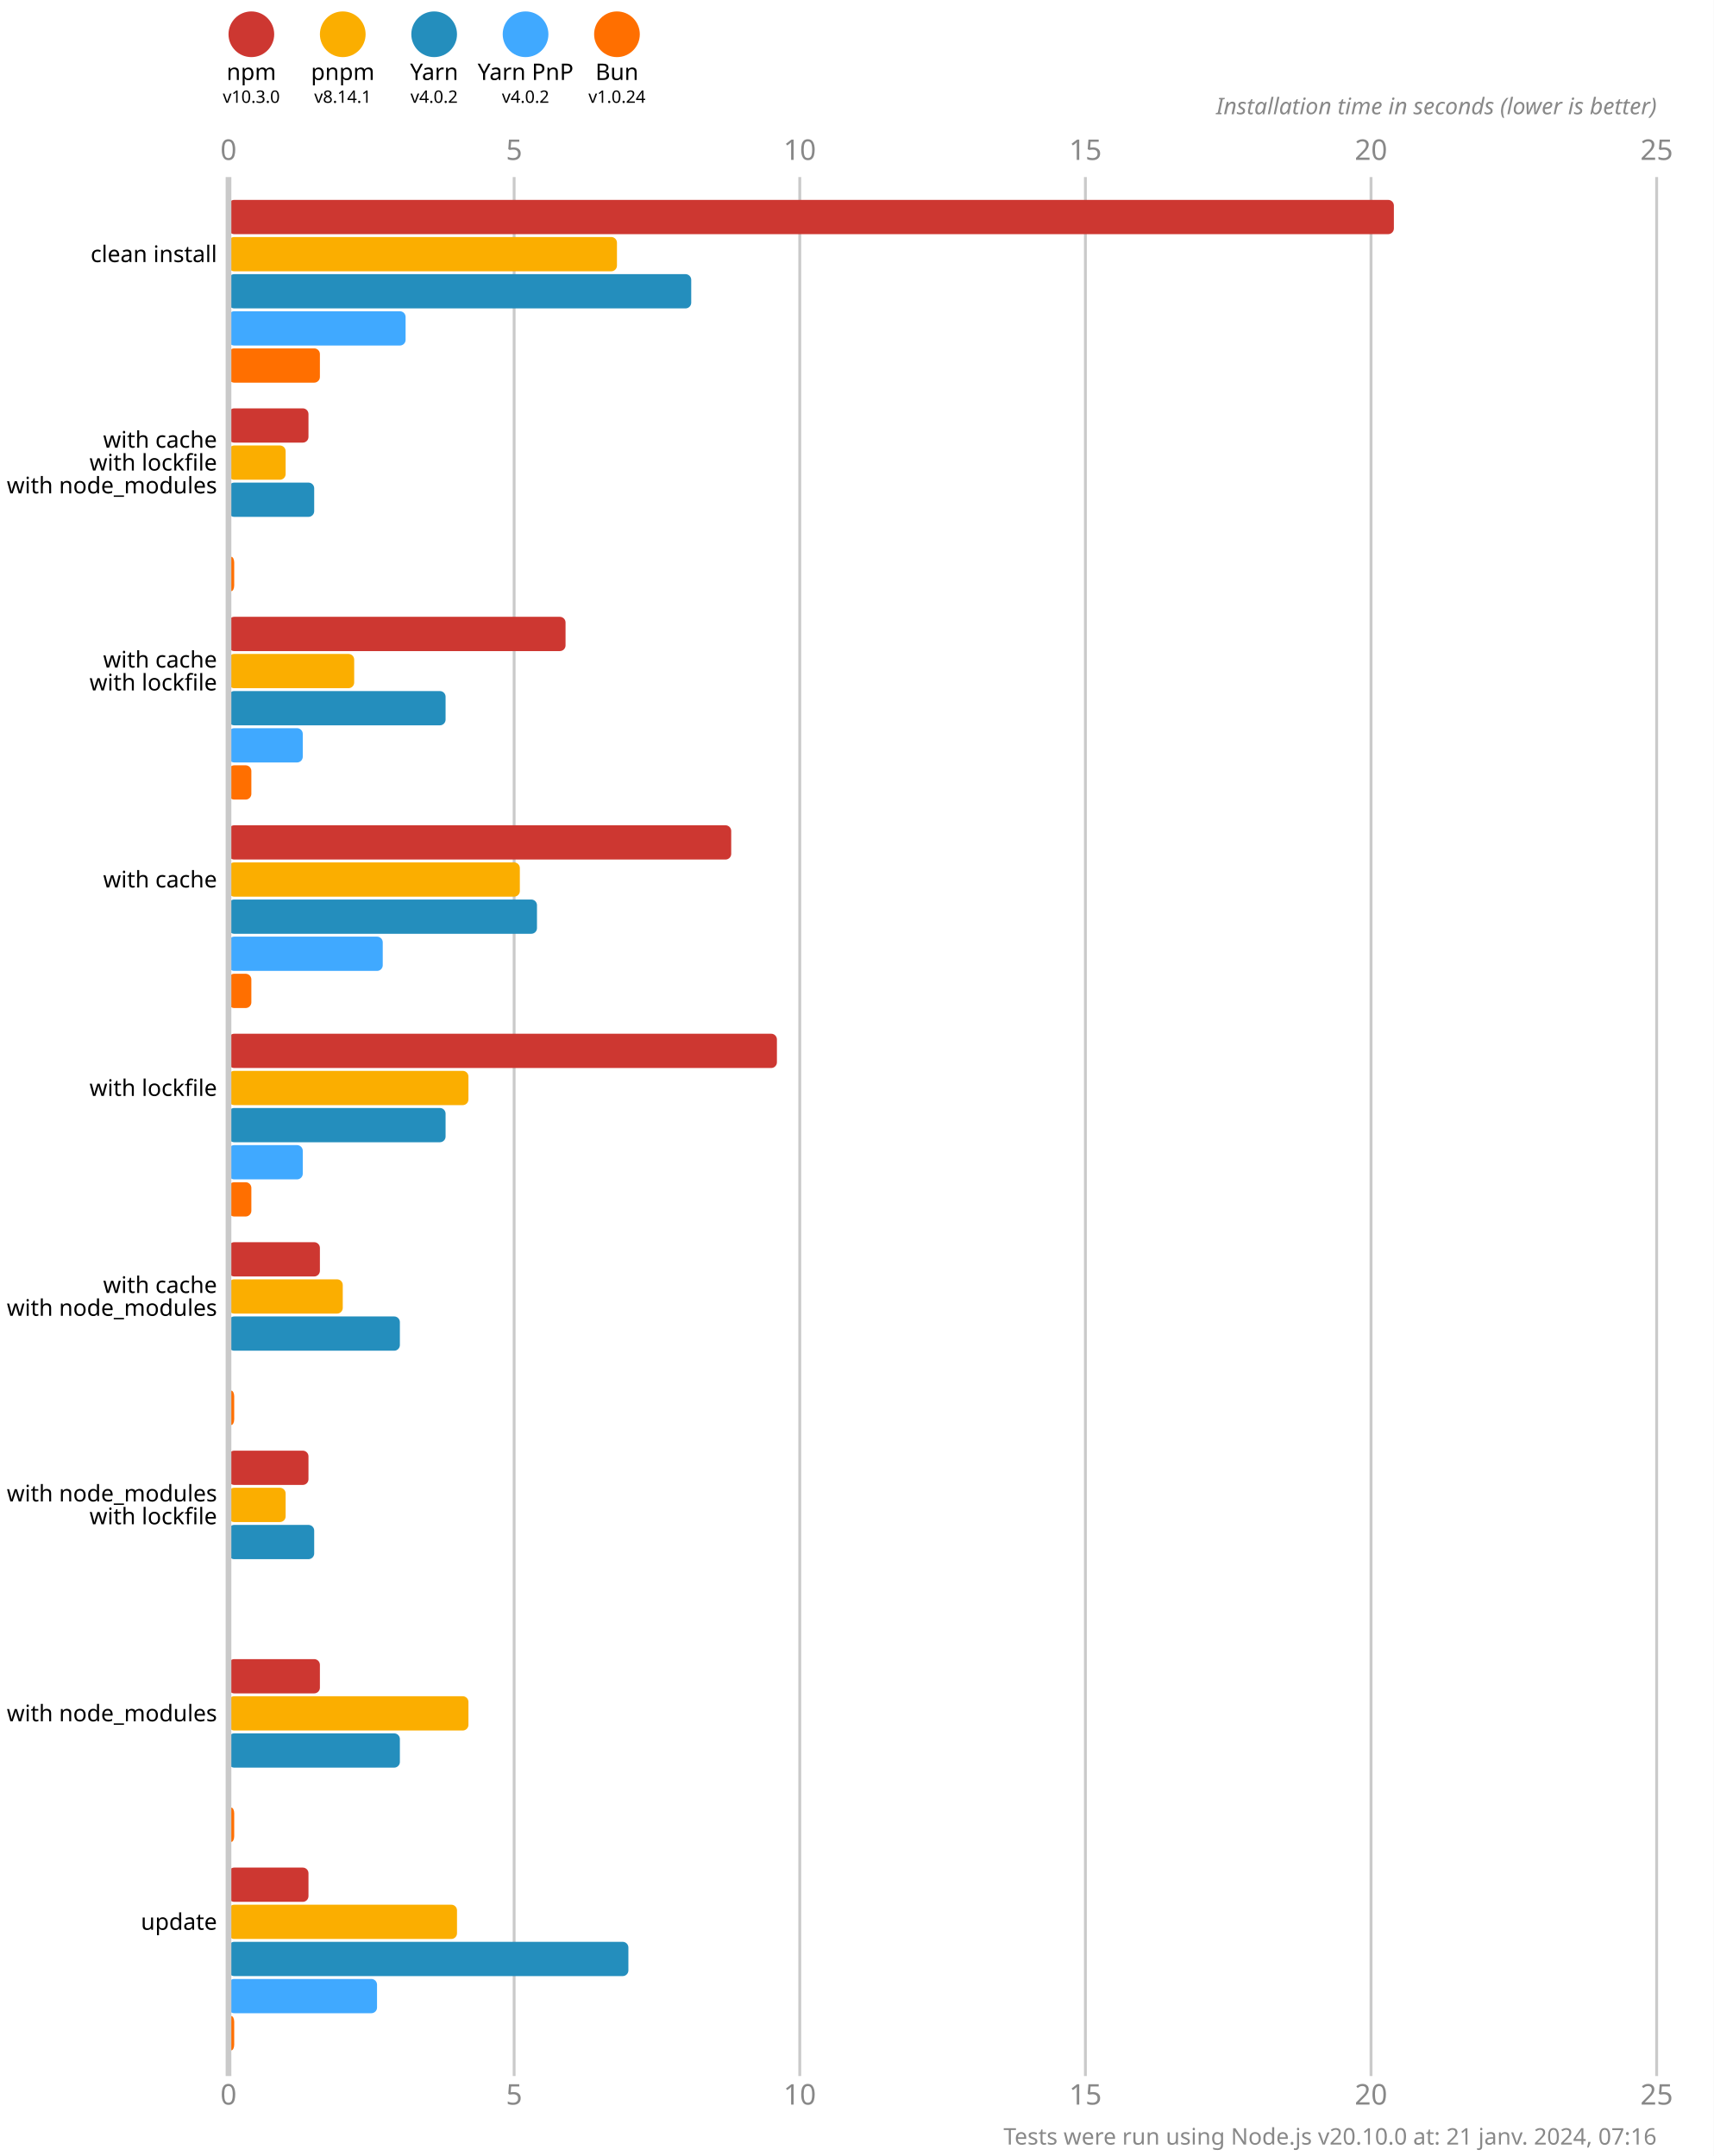
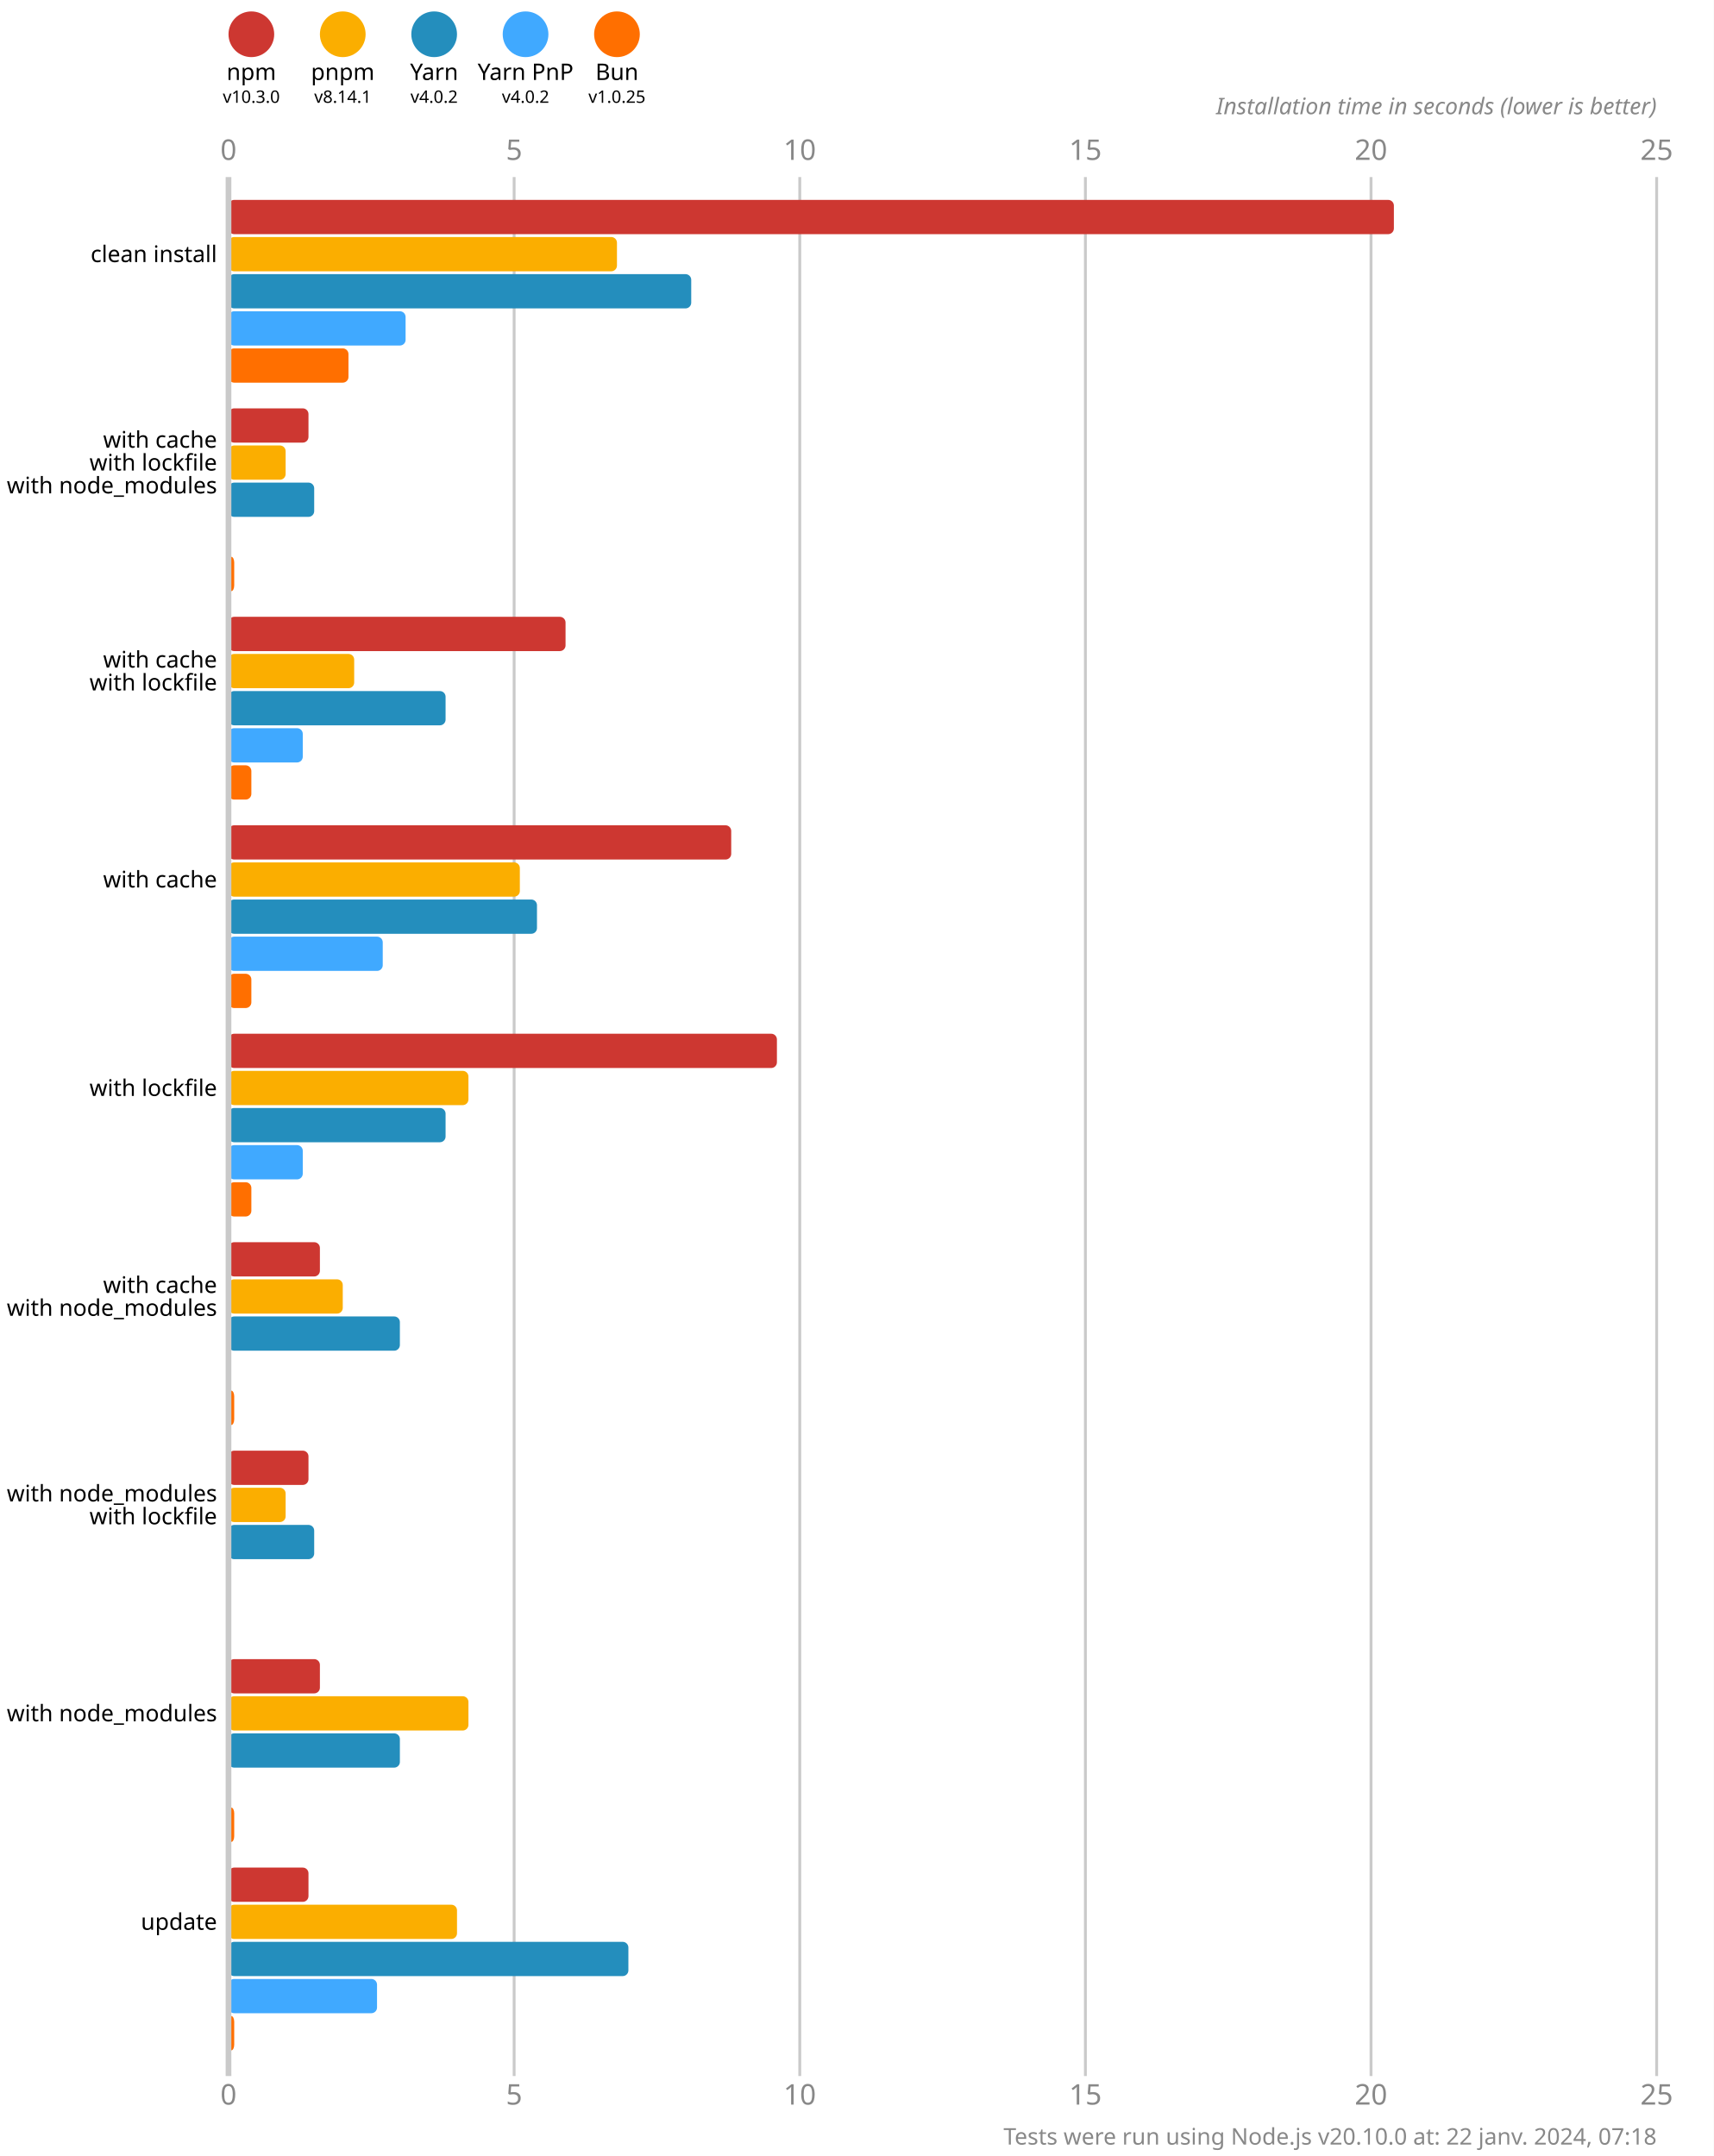
<svg xmlns="http://www.w3.org/2000/svg" version="1.1" viewBox="0 0 300 377.5">
  <style>
    .font { font-family: sans-serif; }
    .s3 { font-size: 3px; }
    .s4 { font-size: 4px; }
    .s5 { font-size: 5px; }
    .line { stroke: #cacaca; }
    .width { stroke-width: 0.5; }
    .text { fill: #888; }
  </style>
  <rect x="0" y="0" width="300" height="377.5" fill="#fff" />
  <circle cx="44" cy="6" r="4" fill="#cd3731" />
  <text x="44" y="14" class="font s4" text-anchor="middle">npm</text>
  <text x="44" y="18" class="font s3" text-anchor="middle">v10.3.0</text>
  <circle cx="60" cy="6" r="4" fill="#fbae00" />
  <text x="60" y="14" class="font s4" text-anchor="middle">pnpm</text>
  <text x="60" y="18" class="font s3" text-anchor="middle">v8.14.1</text>
  <circle cx="76" cy="6" r="4" fill="#248ebd" />
  <text x="76" y="14" class="font s4" text-anchor="middle">Yarn</text>
  <text x="76" y="18" class="font s3" text-anchor="middle">v4.0.2</text>
  <circle cx="92" cy="6" r="4" fill="#40a9ff" />
  <text x="92" y="14" class="font s4" text-anchor="middle">Yarn PnP</text>
  <text x="92" y="18" class="font s3" text-anchor="middle">v4.0.2</text>
  <circle cx="108" cy="6" r="4" fill="#ff6f00" />
  <text x="108" y="14" class="font s4" text-anchor="middle">Bun</text>
-   <text x="108" y="18" class="font s3" text-anchor="middle">v1.0.24</text>
+   <text x="108" y="18" class="font s3" text-anchor="middle">v1.0.25</text>
  <text x="40" y="28" class="font s5 text" text-anchor="middle">0</text>
  <text x="40" y="368.5" class="font s5 text" text-anchor="middle">0</text>
  <line x1="90" y1="31" x2="90" y2="363.5" class="line width" />
  <text x="90" y="28" class="font s5 text" text-anchor="middle">5</text>
  <text x="90" y="368.5" class="font s5 text" text-anchor="middle">5</text>
  <line x1="140" y1="31" x2="140" y2="363.5" class="line width" />
  <text x="140" y="28" class="font s5 text" text-anchor="middle">10</text>
  <text x="140" y="368.5" class="font s5 text" text-anchor="middle">10</text>
  <line x1="190" y1="31" x2="190" y2="363.5" class="line width" />
  <text x="190" y="28" class="font s5 text" text-anchor="middle">15</text>
  <text x="190" y="368.5" class="font s5 text" text-anchor="middle">15</text>
  <line x1="240" y1="31" x2="240" y2="363.5" class="line width" />
  <text x="240" y="28" class="font s5 text" text-anchor="middle">20</text>
  <text x="240" y="368.5" class="font s5 text" text-anchor="middle">20</text>
  <line x1="290" y1="31" x2="290" y2="363.5" class="line width" />
  <text x="290" y="28" class="font s5 text" text-anchor="middle">25</text>
  <text x="290" y="368.5" class="font s5 text" text-anchor="middle">25</text>
  <text x="290" y="20" class="font s4 text" font-style="italic" text-anchor="end">Installation time in seconds (lower is better)</text>
  <rect x="40" y="35" width="204" height="6" fill="#cd3731" rx="1" ry="1" />
  <rect x="40" y="41.5" width="68" height="6" fill="#fbae00" rx="1" ry="1" />
  <rect x="40" y="48" width="81" height="6" fill="#248ebd" rx="1" ry="1" />
  <rect x="40" y="54.5" width="31" height="6" fill="#40a9ff" rx="1" ry="1" />
-   <rect x="40" y="61" width="16" height="6" fill="#ff6f00" rx="1" ry="1" />
+   <rect x="40" y="61" width="21" height="6" fill="#ff6f00" rx="1" ry="1" />
  <rect x="40" y="71.5" width="14" height="6" fill="#cd3731" rx="1" ry="1" />
  <rect x="40" y="78" width="10" height="6" fill="#fbae00" rx="1" ry="1" />
  <rect x="40" y="84.5" width="15" height="6" fill="#248ebd" rx="1" ry="1" />
  <rect x="40" y="91" width="0" height="6" fill="#40a9ff" rx="1" ry="1" />
  <rect x="40" y="97.5" width="1" height="6" fill="#ff6f00" rx="1" ry="1" />
  <rect x="40" y="108" width="59" height="6" fill="#cd3731" rx="1" ry="1" />
  <rect x="40" y="114.5" width="22" height="6" fill="#fbae00" rx="1" ry="1" />
  <rect x="40" y="121" width="38" height="6" fill="#248ebd" rx="1" ry="1" />
  <rect x="40" y="127.5" width="13" height="6" fill="#40a9ff" rx="1" ry="1" />
  <rect x="40" y="134" width="4" height="6" fill="#ff6f00" rx="1" ry="1" />
  <rect x="40" y="144.5" width="88" height="6" fill="#cd3731" rx="1" ry="1" />
  <rect x="40" y="151" width="51" height="6" fill="#fbae00" rx="1" ry="1" />
  <rect x="40" y="157.5" width="54" height="6" fill="#248ebd" rx="1" ry="1" />
  <rect x="40" y="164" width="27" height="6" fill="#40a9ff" rx="1" ry="1" />
  <rect x="40" y="170.5" width="4" height="6" fill="#ff6f00" rx="1" ry="1" />
  <rect x="40" y="181" width="96" height="6" fill="#cd3731" rx="1" ry="1" />
  <rect x="40" y="187.5" width="42" height="6" fill="#fbae00" rx="1" ry="1" />
  <rect x="40" y="194" width="38" height="6" fill="#248ebd" rx="1" ry="1" />
  <rect x="40" y="200.5" width="13" height="6" fill="#40a9ff" rx="1" ry="1" />
  <rect x="40" y="207" width="4" height="6" fill="#ff6f00" rx="1" ry="1" />
  <rect x="40" y="217.5" width="16" height="6" fill="#cd3731" rx="1" ry="1" />
  <rect x="40" y="224" width="20" height="6" fill="#fbae00" rx="1" ry="1" />
  <rect x="40" y="230.5" width="30" height="6" fill="#248ebd" rx="1" ry="1" />
  <rect x="40" y="237" width="0" height="6" fill="#40a9ff" rx="1" ry="1" />
  <rect x="40" y="243.5" width="1" height="6" fill="#ff6f00" rx="1" ry="1" />
  <rect x="40" y="254" width="14" height="6" fill="#cd3731" rx="1" ry="1" />
  <rect x="40" y="260.5" width="10" height="6" fill="#fbae00" rx="1" ry="1" />
  <rect x="40" y="267" width="15" height="6" fill="#248ebd" rx="1" ry="1" />
  <rect x="40" y="273.5" width="0" height="6" fill="#40a9ff" rx="1" ry="1" />
  <rect x="40" y="280" width="0" height="6" fill="#ff6f00" rx="1" ry="1" />
  <rect x="40" y="290.5" width="16" height="6" fill="#cd3731" rx="1" ry="1" />
  <rect x="40" y="297" width="42" height="6" fill="#fbae00" rx="1" ry="1" />
  <rect x="40" y="303.5" width="30" height="6" fill="#248ebd" rx="1" ry="1" />
  <rect x="40" y="310" width="0" height="6" fill="#40a9ff" rx="1" ry="1" />
  <rect x="40" y="316.5" width="1" height="6" fill="#ff6f00" rx="1" ry="1" />
  <rect x="40" y="327" width="14" height="6" fill="#cd3731" rx="1" ry="1" />
  <rect x="40" y="333.5" width="40" height="6" fill="#fbae00" rx="1" ry="1" />
  <rect x="40" y="340" width="70" height="6" fill="#248ebd" rx="1" ry="1" />
  <rect x="40" y="346.5" width="26" height="6" fill="#40a9ff" rx="1" ry="1" />
  <rect x="40" y="353" width="1" height="6" fill="#ff6f00" rx="1" ry="1" />
  <line x1="40" y1="31" x2="40" y2="363.5" class="line" />
  <text x="38" y="44.5" class="font s4" dominant-baseline="middle" text-anchor="end">clean install</text>
  <text x="38" y="77" class="font s4" dominant-baseline="middle" text-anchor="end">with cache</text>
  <text x="38" y="81" class="font s4" dominant-baseline="middle" text-anchor="end">with lockfile</text>
  <text x="38" y="85" class="font s4" dominant-baseline="middle" text-anchor="end">with node_modules</text>
  <text x="38" y="115.5" class="font s4" dominant-baseline="middle" text-anchor="end">with cache</text>
  <text x="38" y="119.5" class="font s4" dominant-baseline="middle" text-anchor="end">with lockfile</text>
  <text x="38" y="154" class="font s4" dominant-baseline="middle" text-anchor="end">with cache</text>
  <text x="38" y="190.5" class="font s4" dominant-baseline="middle" text-anchor="end">with lockfile</text>
  <text x="38" y="225" class="font s4" dominant-baseline="middle" text-anchor="end">with cache</text>
  <text x="38" y="229" class="font s4" dominant-baseline="middle" text-anchor="end">with node_modules</text>
  <text x="38" y="261.5" class="font s4" dominant-baseline="middle" text-anchor="end">with node_modules</text>
  <text x="38" y="265.5" class="font s4" dominant-baseline="middle" text-anchor="end">with lockfile</text>
  <text x="38" y="300" class="font s4" dominant-baseline="middle" text-anchor="end">with node_modules</text>
  <text x="38" y="336.5" class="font s4" dominant-baseline="middle" text-anchor="end">update</text>
-   <text x="290" y="375.5" class="font s4 text" text-anchor="end">Tests were run using Node.js v20.10.0 at: 21 janv. 2024, 07:16</text>
+   <text x="290" y="375.5" class="font s4 text" text-anchor="end">Tests were run using Node.js v20.10.0 at: 22 janv. 2024, 07:18</text>
</svg>
